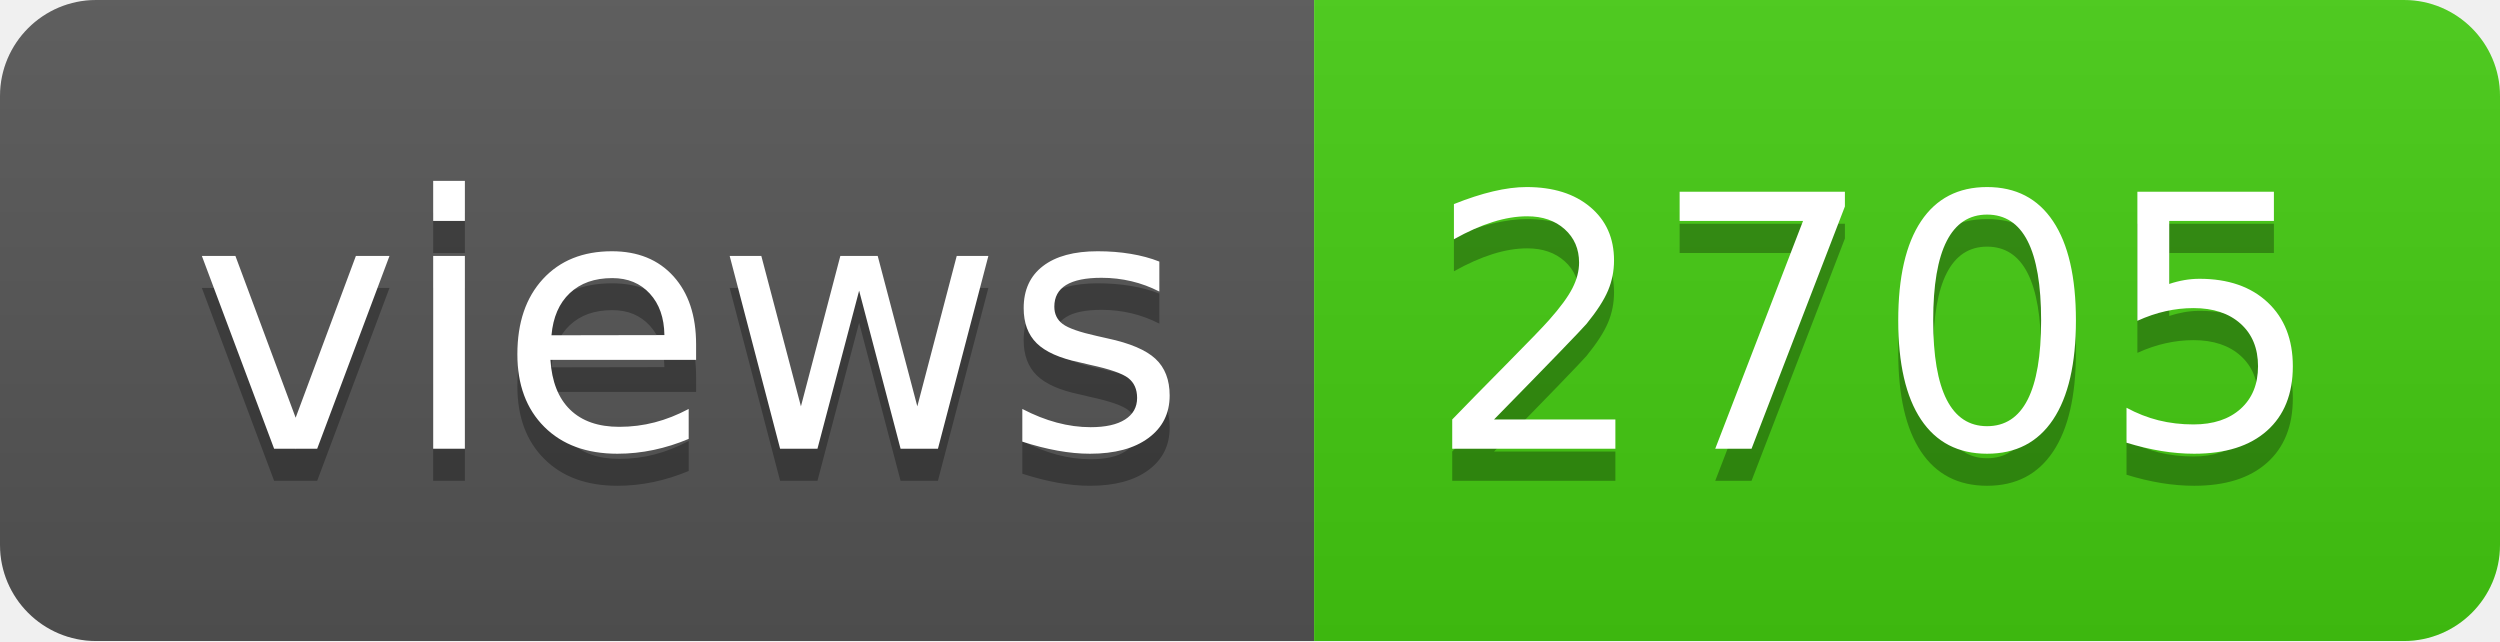
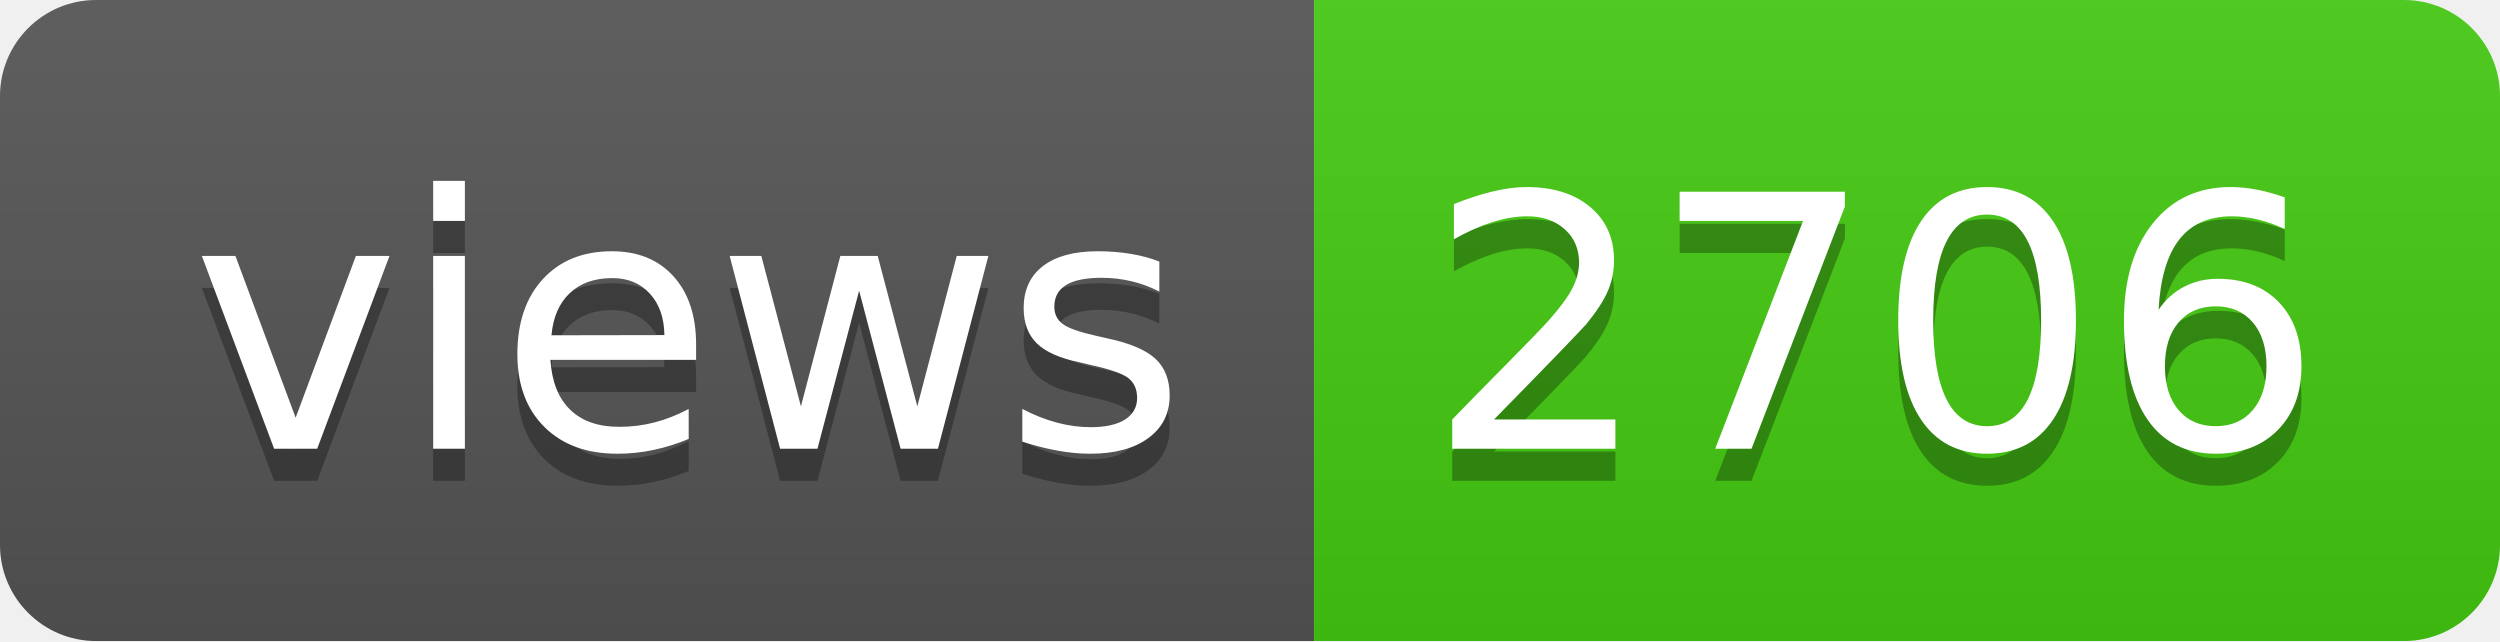
- <svg xmlns="http://www.w3.org/2000/svg" width="78" height="20" role="img" aria-label="views: 2705">
+ <svg xmlns="http://www.w3.org/2000/svg" width="78" height="20" role="img" aria-label="views: 2706">
  <linearGradient id="s" x2="0" y2="100%">
    <stop offset="0" stop-color="#bbb" stop-opacity=".1" />
    <stop offset="1" stop-opacity=".1" />
  </linearGradient>
  <clipPath id="r">
    <rect width="78" height="20" rx="3" fill="#fff" />
  </clipPath>
  <g clip-path="url(#r)">
    <rect width="41" height="20" fill="#555" />
    <rect x="41" width="37" height="20" fill="#4c1" />
    <rect width="78" height="20" fill="url(#s)" />
  </g>
  <g fill="#fff" text-anchor="middle" font-family="Verdana,Geneva,DejaVu Sans,sans-serif" text-rendering="geometricPrecision" font-size="110">
    <text aria-hidden="true" x="215" y="150" fill="#010101" fill-opacity=".3" transform="scale(.1)" textLength="310">views</text>
    <text x="215" y="140" transform="scale(.1)" fill="#fff" textLength="310">views</text>
-     <text aria-hidden="true" x="585" y="150" fill="#010101" fill-opacity=".3" transform="scale(.1)" textLength="270">2705</text>
-     <text x="585" y="140" transform="scale(.1)" fill="#fff" textLength="270">2705</text>
+     <text aria-hidden="true" x="585" y="150" fill="#010101" fill-opacity=".3" transform="scale(.1)" textLength="270">2706</text>
+     <text x="585" y="140" transform="scale(.1)" fill="#fff" textLength="270">2706</text>
  </g>
</svg>
